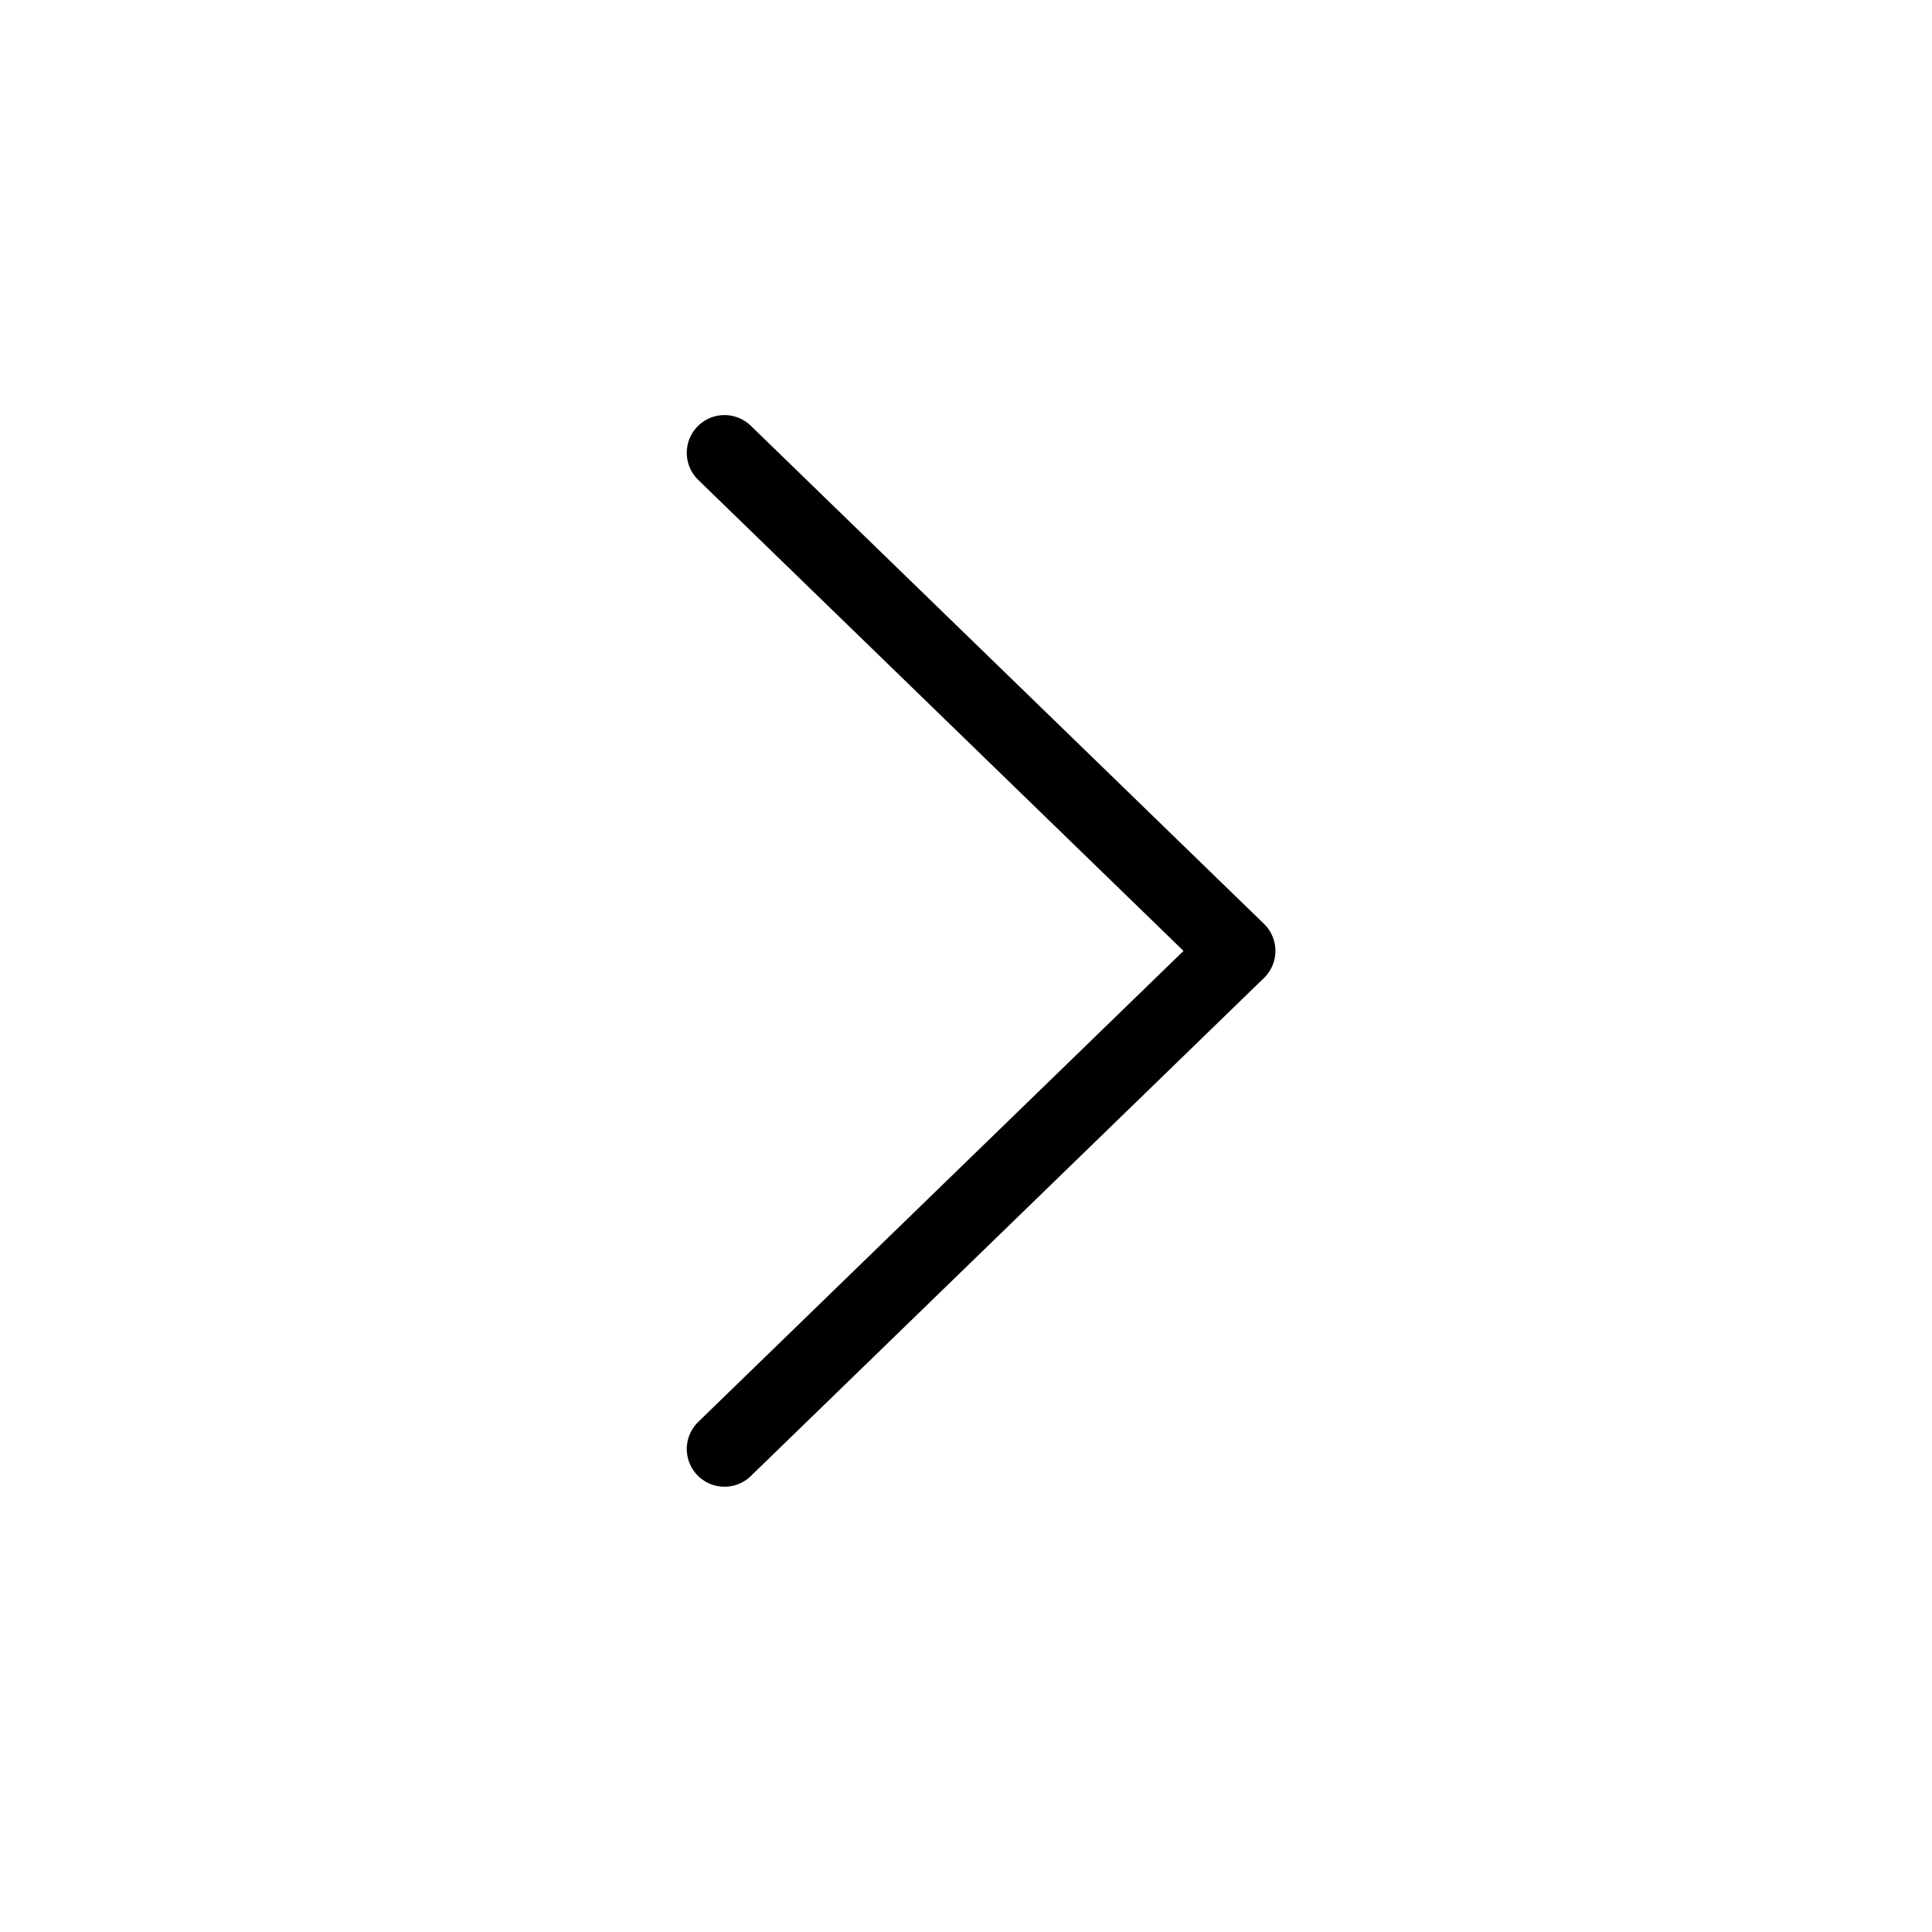
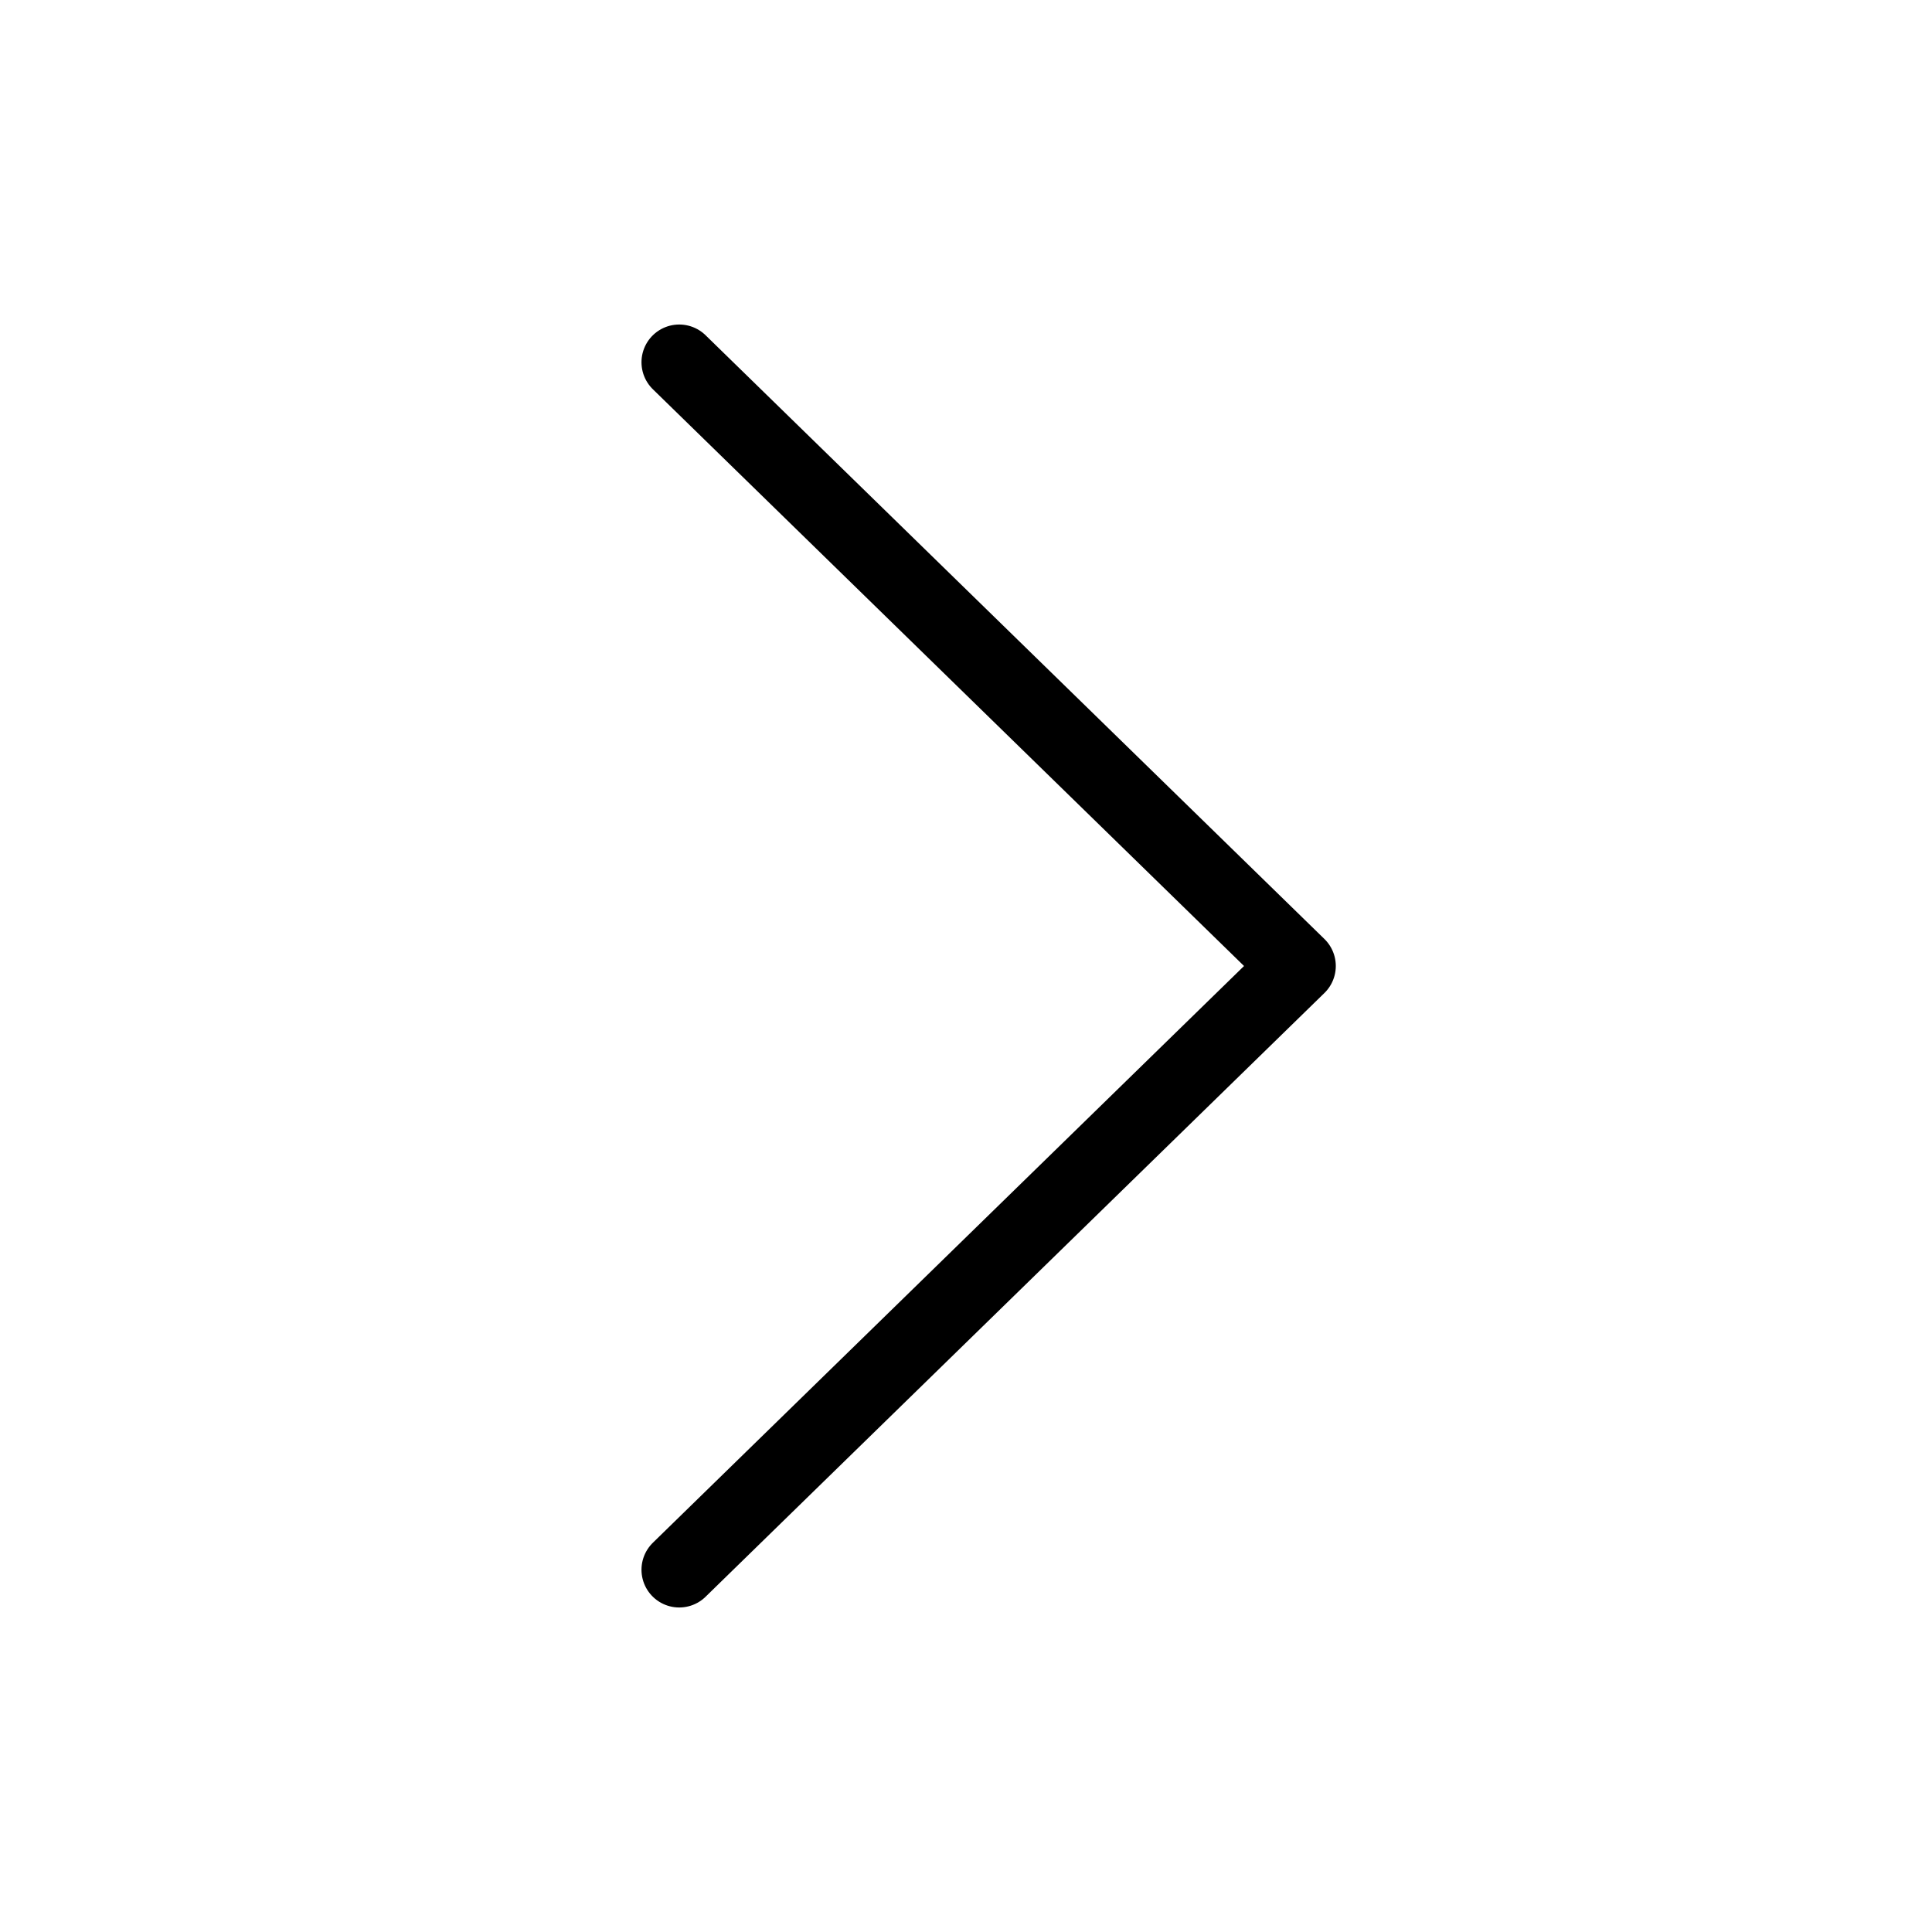
<svg xmlns="http://www.w3.org/2000/svg" viewBox="0 0 128 128" stroke-linecap="round" stroke-linejoin="round" stroke="#000" fill="none" stroke-width="5">
-   <path d="m48 30 34 33-34 33" />
+   <path d="m45 24 41 40-41 40" />
</svg>
